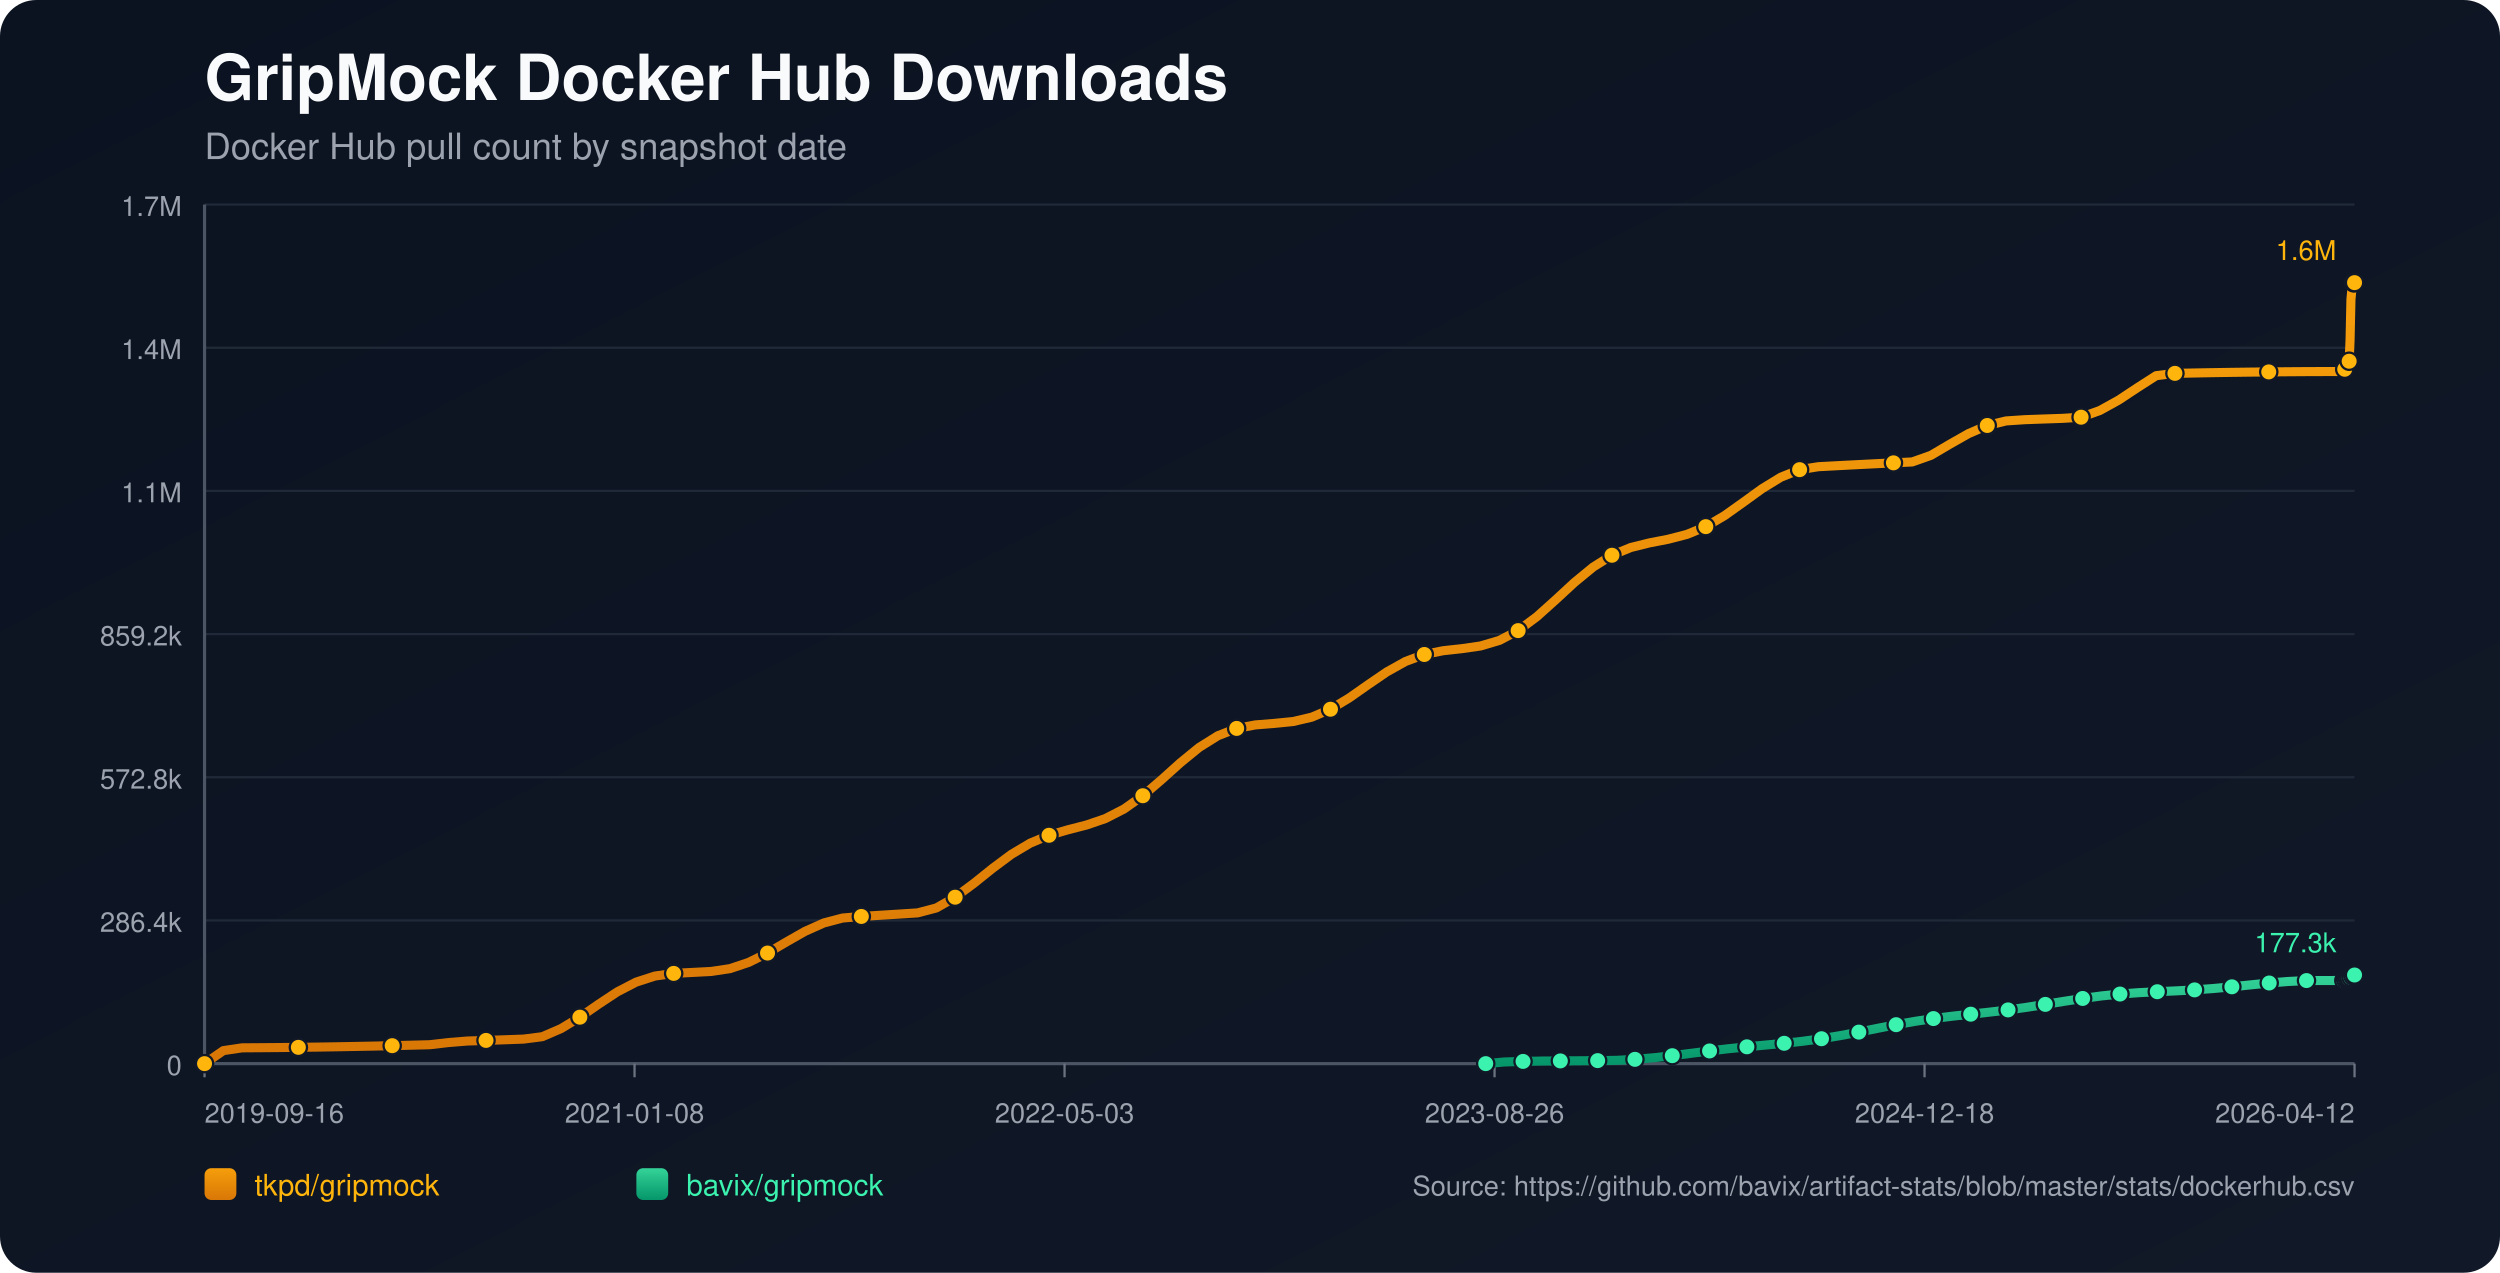
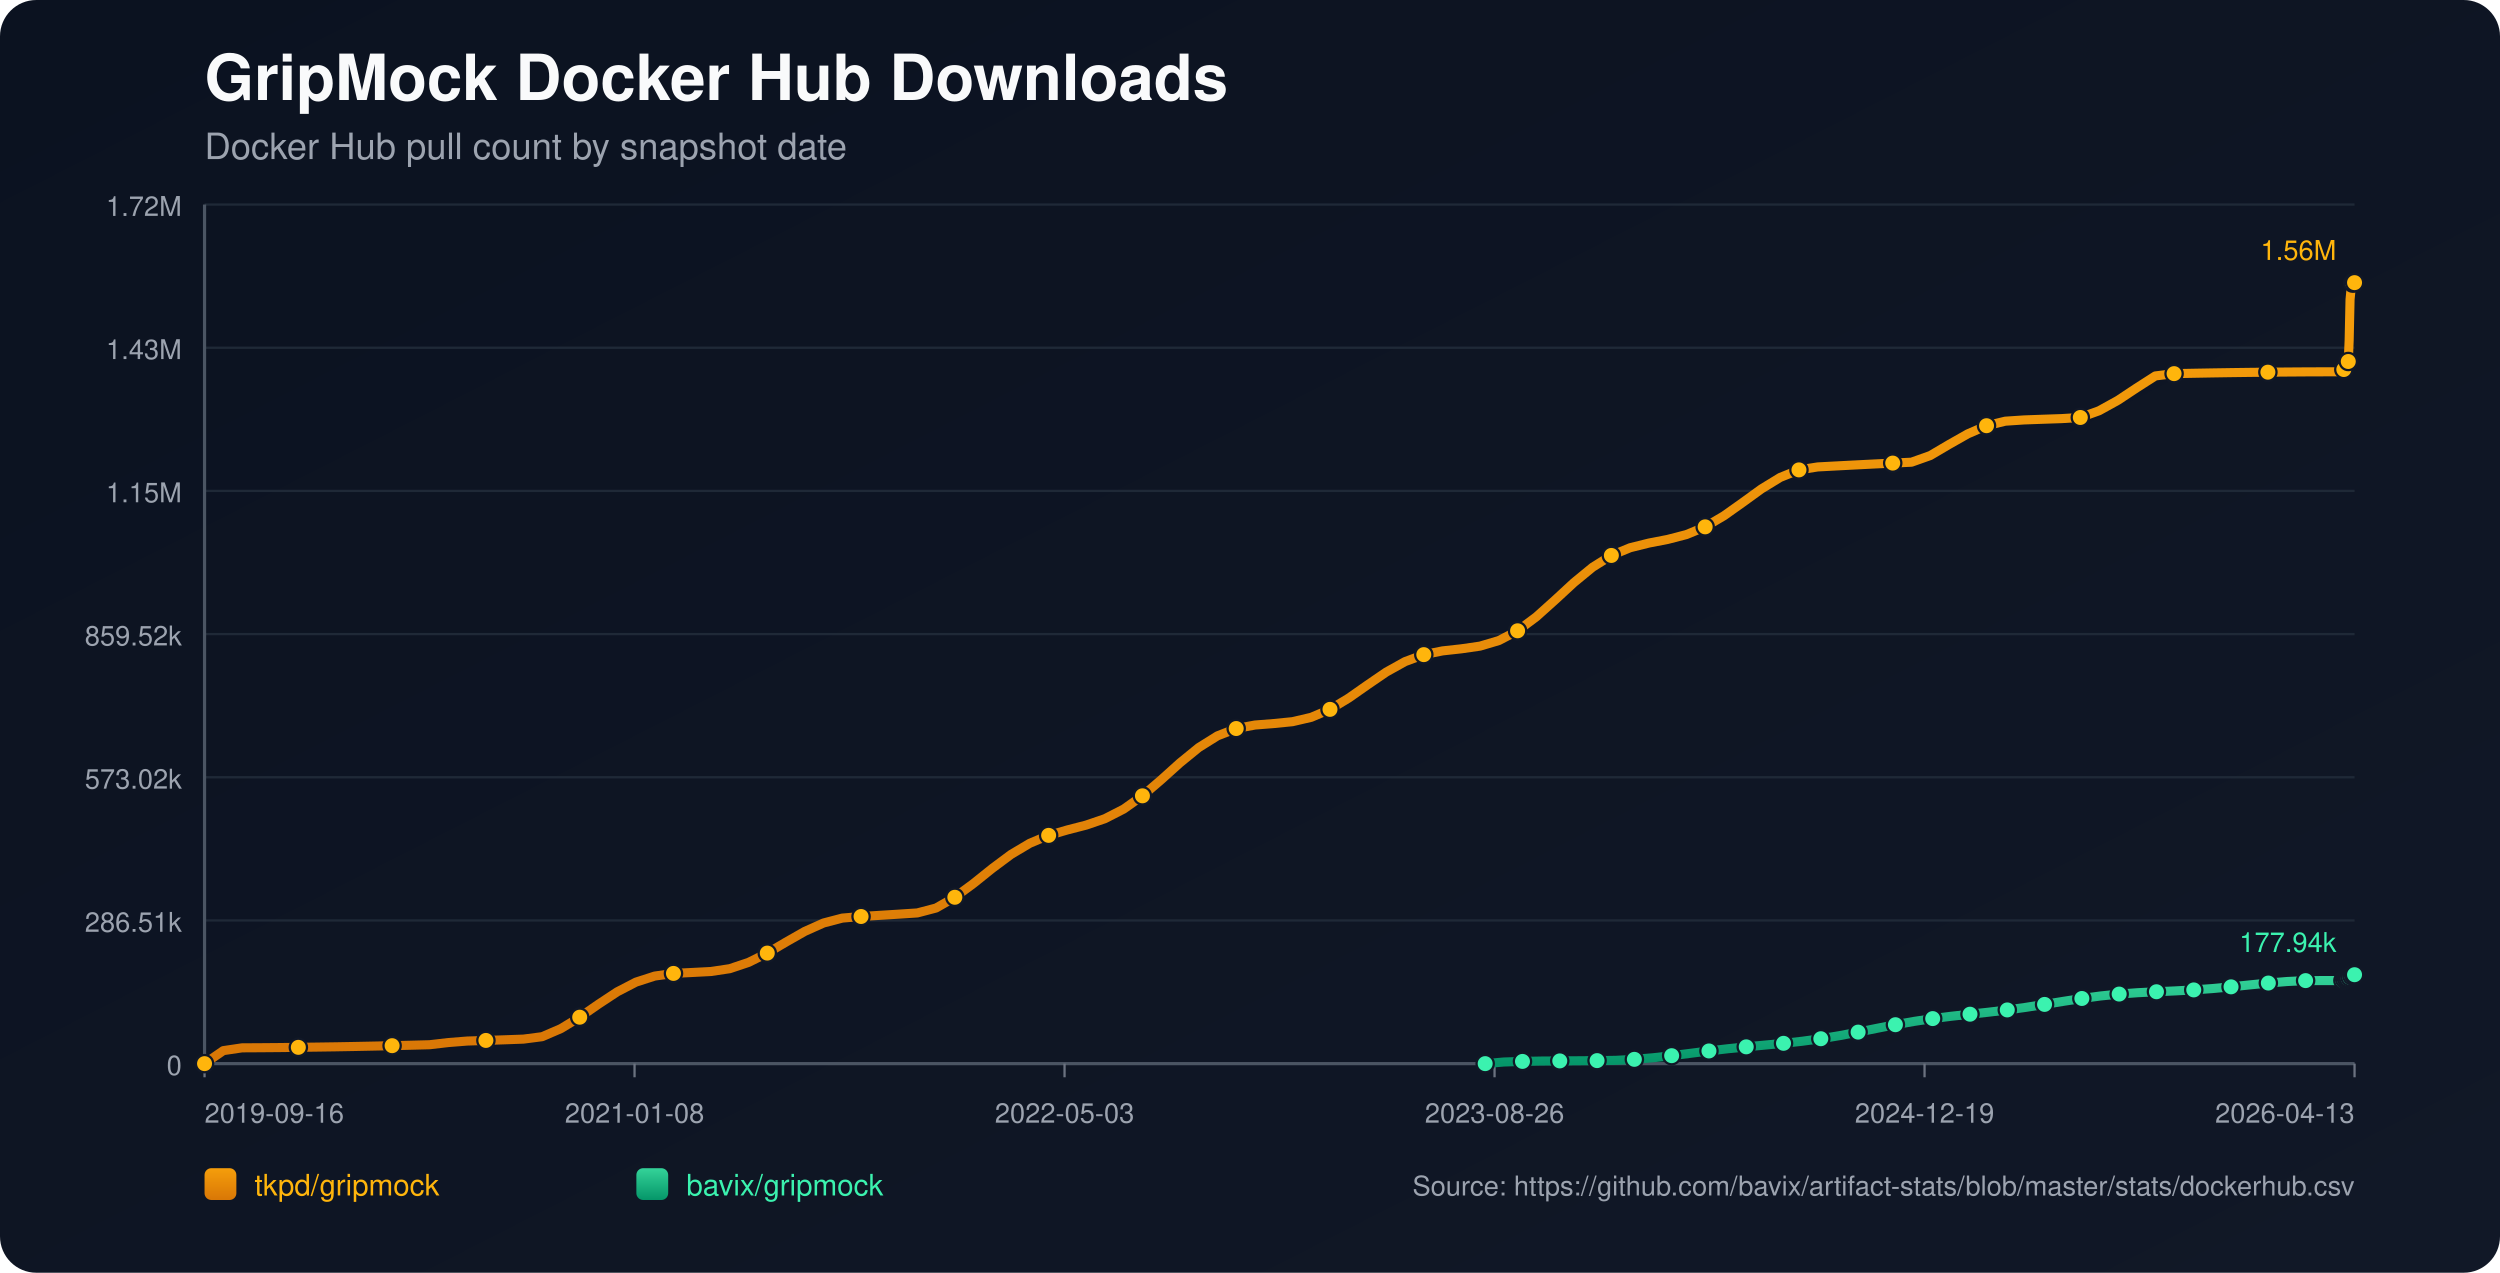
<svg xmlns="http://www.w3.org/2000/svg" width="1100" height="560" viewBox="0 0 1100 560">
  <defs>
    <linearGradient id="bg" x1="0" y1="0" x2="1" y2="1">
      <stop offset="0%" stop-color="#0b1220" />
      <stop offset="100%" stop-color="#111827" />
    </linearGradient>
    <linearGradient id="repo-0" x1="0" y1="0" x2="0" y2="1">
      <stop offset="0%" stop-color="#f59e0b" />
      <stop offset="100%" stop-color="#d97706" />
    </linearGradient>
    <linearGradient id="repo-1" x1="0" y1="0" x2="0" y2="1">
      <stop offset="0%" stop-color="#34d399" />
      <stop offset="100%" stop-color="#059669" />
    </linearGradient>
  </defs>
  <rect x="0" y="0" width="1100" height="560" fill="url(#bg)" rx="16" />
  <text x="90" y="44" fill="#f9fafb" font-size="28" font-family="-apple-system,BlinkMacSystemFont,Segoe UI,Helvetica,Arial,sans-serif" font-weight="700">GripMock Docker Hub Downloads</text>
  <text x="90" y="70" fill="#9ca3af" font-size="16" font-family="-apple-system,BlinkMacSystemFont,Segoe UI,Helvetica,Arial,sans-serif">Docker Hub pull count by snapshot date</text>
-   <line x1="90" y1="90.0" x2="1036" y2="90.0" stroke="#1f2937" stroke-width="1" />
-   <text x="80" y="95.0" text-anchor="end" fill="#9ca3af" font-size="12" font-family="-apple-system,BlinkMacSystemFont,Segoe UI,Helvetica,Arial,sans-serif">1.7M</text>
-   <line x1="90" y1="153.0" x2="1036" y2="153.0" stroke="#1f2937" stroke-width="1" />
-   <text x="80" y="158.0" text-anchor="end" fill="#9ca3af" font-size="12" font-family="-apple-system,BlinkMacSystemFont,Segoe UI,Helvetica,Arial,sans-serif">1.4M</text>
-   <line x1="90" y1="216.0" x2="1036" y2="216.0" stroke="#1f2937" stroke-width="1" />
-   <text x="80" y="221.0" text-anchor="end" fill="#9ca3af" font-size="12" font-family="-apple-system,BlinkMacSystemFont,Segoe UI,Helvetica,Arial,sans-serif">1.1M</text>
-   <line x1="90" y1="279.0" x2="1036" y2="279.0" stroke="#1f2937" stroke-width="1" />
-   <text x="80" y="284.0" text-anchor="end" fill="#9ca3af" font-size="12" font-family="-apple-system,BlinkMacSystemFont,Segoe UI,Helvetica,Arial,sans-serif">859.2k</text>
-   <line x1="90" y1="342.0" x2="1036" y2="342.0" stroke="#1f2937" stroke-width="1" />
-   <text x="80" y="347.0" text-anchor="end" fill="#9ca3af" font-size="12" font-family="-apple-system,BlinkMacSystemFont,Segoe UI,Helvetica,Arial,sans-serif">572.8k</text>
-   <line x1="90" y1="405.0" x2="1036" y2="405.0" stroke="#1f2937" stroke-width="1" />
-   <text x="80" y="410.0" text-anchor="end" fill="#9ca3af" font-size="12" font-family="-apple-system,BlinkMacSystemFont,Segoe UI,Helvetica,Arial,sans-serif">286.4k</text>
-   <line x1="90" y1="468.0" x2="1036" y2="468.0" stroke="#1f2937" stroke-width="1" />
-   <text x="80" y="473.0" text-anchor="end" fill="#9ca3af" font-size="12" font-family="-apple-system,BlinkMacSystemFont,Segoe UI,Helvetica,Arial,sans-serif">0</text>
+   <line x1="90" y1="90.00" x2="1036" y2="90.00" stroke="#1f2937" stroke-width="1" />
+   <text x="80" y="95.00" text-anchor="end" fill="#9ca3af" font-size="12" font-family="-apple-system,BlinkMacSystemFont,Segoe UI,Helvetica,Arial,sans-serif">1.72M</text>
+   <line x1="90" y1="153.00" x2="1036" y2="153.00" stroke="#1f2937" stroke-width="1" />
+   <text x="80" y="158.00" text-anchor="end" fill="#9ca3af" font-size="12" font-family="-apple-system,BlinkMacSystemFont,Segoe UI,Helvetica,Arial,sans-serif">1.43M</text>
+   <line x1="90" y1="216.00" x2="1036" y2="216.00" stroke="#1f2937" stroke-width="1" />
+   <text x="80" y="221.00" text-anchor="end" fill="#9ca3af" font-size="12" font-family="-apple-system,BlinkMacSystemFont,Segoe UI,Helvetica,Arial,sans-serif">1.15M</text>
+   <line x1="90" y1="279.00" x2="1036" y2="279.00" stroke="#1f2937" stroke-width="1" />
+   <text x="80" y="284.00" text-anchor="end" fill="#9ca3af" font-size="12" font-family="-apple-system,BlinkMacSystemFont,Segoe UI,Helvetica,Arial,sans-serif">859.52k</text>
+   <line x1="90" y1="342.00" x2="1036" y2="342.00" stroke="#1f2937" stroke-width="1" />
+   <text x="80" y="347.00" text-anchor="end" fill="#9ca3af" font-size="12" font-family="-apple-system,BlinkMacSystemFont,Segoe UI,Helvetica,Arial,sans-serif">573.02k</text>
+   <line x1="90" y1="405.00" x2="1036" y2="405.00" stroke="#1f2937" stroke-width="1" />
+   <text x="80" y="410.00" text-anchor="end" fill="#9ca3af" font-size="12" font-family="-apple-system,BlinkMacSystemFont,Segoe UI,Helvetica,Arial,sans-serif">286.51k</text>
+   <line x1="90" y1="468.00" x2="1036" y2="468.00" stroke="#1f2937" stroke-width="1" />
+   <text x="80" y="473.00" text-anchor="end" fill="#9ca3af" font-size="12" font-family="-apple-system,BlinkMacSystemFont,Segoe UI,Helvetica,Arial,sans-serif">0</text>
  <line x1="90" y1="468" x2="1036" y2="468" stroke="#4b5563" stroke-width="1.4" />
  <line x1="90" y1="90" x2="90" y2="468" stroke="#4b5563" stroke-width="1.4" />
-   <line x1="90.0" y1="468" x2="90.0" y2="474" stroke="#6b7280" stroke-width="1" />
-   <text x="90.0" y="494" text-anchor="start" fill="#9ca3af" font-size="12" font-family="-apple-system,BlinkMacSystemFont,Segoe UI,Helvetica,Arial,sans-serif">2019-09-16</text>
-   <line x1="279.2" y1="468" x2="279.2" y2="474" stroke="#6b7280" stroke-width="1" />
-   <text x="279.2" y="494" text-anchor="middle" fill="#9ca3af" font-size="12" font-family="-apple-system,BlinkMacSystemFont,Segoe UI,Helvetica,Arial,sans-serif">2021-01-08</text>
-   <line x1="468.4" y1="468" x2="468.4" y2="474" stroke="#6b7280" stroke-width="1" />
-   <text x="468.4" y="494" text-anchor="middle" fill="#9ca3af" font-size="12" font-family="-apple-system,BlinkMacSystemFont,Segoe UI,Helvetica,Arial,sans-serif">2022-05-03</text>
-   <line x1="657.6" y1="468" x2="657.6" y2="474" stroke="#6b7280" stroke-width="1" />
-   <text x="657.6" y="494" text-anchor="middle" fill="#9ca3af" font-size="12" font-family="-apple-system,BlinkMacSystemFont,Segoe UI,Helvetica,Arial,sans-serif">2023-08-26</text>
-   <line x1="846.8" y1="468" x2="846.8" y2="474" stroke="#6b7280" stroke-width="1" />
-   <text x="846.8" y="494" text-anchor="middle" fill="#9ca3af" font-size="12" font-family="-apple-system,BlinkMacSystemFont,Segoe UI,Helvetica,Arial,sans-serif">2024-12-18</text>
-   <line x1="1036.0" y1="468" x2="1036.0" y2="474" stroke="#6b7280" stroke-width="1" />
-   <text x="1036.0" y="494" text-anchor="end" fill="#9ca3af" font-size="12" font-family="-apple-system,BlinkMacSystemFont,Segoe UI,Helvetica,Arial,sans-serif">2026-04-12</text>
-   <polyline fill="none" stroke="url(#repo-0)" stroke-width="4" stroke-linecap="round" stroke-linejoin="round" points="90.00,468.00 98.26,462.28 106.51,461.05 114.77,460.99 123.03,460.92 131.28,460.83 139.54,460.72 147.80,460.59 156.05,460.44 164.31,460.28 172.57,460.10 180.83,459.89 189.08,459.68 197.34,458.72 205.60,458.05 213.85,457.78 222.11,457.50 230.37,457.20 238.62,456.14 246.88,452.57 255.14,447.56 263.39,441.84 271.65,436.40 279.91,432.12 288.16,429.46 296.42,428.29 304.68,427.87 312.93,427.44 321.19,426.20 329.45,423.44 337.71,419.34 345.96,414.49 354.22,409.79 362.48,406.10 370.73,403.93 378.99,403.24 387.25,402.72 395.50,402.20 403.76,401.67 412.02,399.49 420.27,394.77 428.53,388.66 436.79,382.03 445.04,375.89 453.30,370.98 461.56,367.52 469.81,365.13 478.07,363.00 486.33,360.18 494.59,355.95 502.84,350.12 511.10,343.05 519.36,335.62 527.61,328.89 535.87,323.72 544.13,320.50 552.38,318.96 560.64,318.30 568.90,317.48 577.15,315.56 585.41,312.06 593.67,307.08 601.92,301.29 610.18,295.65 618.44,291.04 626.69,287.97 634.95,286.32 643.21,285.41 651.47,284.22 659.72,281.78 667.98,277.47 676.24,271.31 684.49,263.91 692.75,256.28 701.01,249.49 709.26,244.31 717.52,240.91 725.78,238.86 734.03,237.26 742.29,235.12 750.55,231.72 758.80,226.87 767.06,221.00 775.32,215.02 783.57,209.97 791.83,206.65 800.09,205.35 808.35,204.91 816.60,204.48 824.86,204.06 833.12,203.65 841.37,203.26 849.63,200.34 857.89,195.47 866.14,190.79 874.40,187.21 882.66,185.21 890.91,184.66 899.17,184.36 907.43,184.08 915.68,183.57 923.94,180.62 932.20,176.05 940.45,170.59 948.71,165.30 956.97,164.28 965.23,164.12 973.48,163.97 981.74,163.84 990.00,163.73 998.25,163.64 1006.51,163.57 1014.77,163.51 1023.02,163.48 1031.28,163.47 1031.68,162.47 1032.05,161.36 1032.45,160.36 1032.84,159.72 1033.24,159.39 1033.63,158.94 1034.03,149.54 1034.42,131.69 1034.81,127.53 1035.21,125.39 1035.60,124.44 1036.00,124.36" />
+   <line x1="90.00" y1="468" x2="90.00" y2="474" stroke="#6b7280" stroke-width="1" />
+   <text x="90.00" y="494" text-anchor="start" fill="#9ca3af" font-size="12" font-family="-apple-system,BlinkMacSystemFont,Segoe UI,Helvetica,Arial,sans-serif">2019-09-16</text>
+   <line x1="279.20" y1="468" x2="279.20" y2="474" stroke="#6b7280" stroke-width="1" />
+   <text x="279.20" y="494" text-anchor="middle" fill="#9ca3af" font-size="12" font-family="-apple-system,BlinkMacSystemFont,Segoe UI,Helvetica,Arial,sans-serif">2021-01-08</text>
+   <line x1="468.40" y1="468" x2="468.40" y2="474" stroke="#6b7280" stroke-width="1" />
+   <text x="468.40" y="494" text-anchor="middle" fill="#9ca3af" font-size="12" font-family="-apple-system,BlinkMacSystemFont,Segoe UI,Helvetica,Arial,sans-serif">2022-05-03</text>
+   <line x1="657.60" y1="468" x2="657.60" y2="474" stroke="#6b7280" stroke-width="1" />
+   <text x="657.60" y="494" text-anchor="middle" fill="#9ca3af" font-size="12" font-family="-apple-system,BlinkMacSystemFont,Segoe UI,Helvetica,Arial,sans-serif">2023-08-26</text>
+   <line x1="846.80" y1="468" x2="846.80" y2="474" stroke="#6b7280" stroke-width="1" />
+   <text x="846.80" y="494" text-anchor="middle" fill="#9ca3af" font-size="12" font-family="-apple-system,BlinkMacSystemFont,Segoe UI,Helvetica,Arial,sans-serif">2024-12-19</text>
+   <line x1="1036.00" y1="468" x2="1036.00" y2="474" stroke="#6b7280" stroke-width="1" />
+   <text x="1036.00" y="494" text-anchor="end" fill="#9ca3af" font-size="12" font-family="-apple-system,BlinkMacSystemFont,Segoe UI,Helvetica,Arial,sans-serif">2026-04-13</text>
+   <polyline fill="none" stroke="url(#repo-0)" stroke-width="4" stroke-linecap="round" stroke-linejoin="round" points="90.00,468.00 98.25,462.28 106.51,461.05 114.76,461.00 123.01,460.93 131.27,460.83 139.52,460.72 147.77,460.60 156.03,460.45 164.28,460.28 172.53,460.10 180.79,459.90 189.04,459.68 197.29,458.72 205.55,458.06 213.80,457.79 222.05,457.51 230.31,457.21 238.56,456.14 246.81,452.58 255.07,447.57 263.32,441.85 271.57,436.41 279.83,432.13 288.08,429.47 296.33,428.30 304.59,427.89 312.84,427.46 321.09,426.22 329.35,423.46 337.60,419.36 345.85,414.51 354.11,409.81 362.36,406.12 370.61,403.96 378.87,403.26 387.12,402.75 395.37,402.23 403.63,401.69 411.88,399.52 420.13,394.80 428.39,388.69 436.64,382.07 444.89,375.93 453.15,371.02 461.40,367.56 469.65,365.17 477.91,363.04 486.16,360.22 494.41,356.00 502.67,350.16 510.92,343.10 519.17,335.67 527.43,328.94 535.68,323.78 543.93,320.55 552.19,319.01 560.44,318.36 568.69,317.54 576.95,315.62 585.20,312.12 593.45,307.14 601.71,301.35 609.96,295.71 618.22,291.11 626.47,288.04 634.72,286.39 642.98,285.48 651.23,284.29 659.48,281.85 667.74,277.55 675.99,271.39 684.24,263.99 692.50,256.36 700.75,249.58 709.00,244.40 717.26,241.00 725.51,238.95 733.76,237.35 742.02,235.21 750.27,231.81 758.52,226.96 766.78,221.10 775.03,215.12 783.28,210.07 791.54,206.75 799.79,205.45 808.04,205.01 816.30,204.58 824.55,204.16 832.80,203.76 841.06,203.37 849.31,200.44 857.56,195.58 865.82,190.90 874.07,187.31 882.32,185.32 890.58,184.77 898.83,184.47 907.08,184.19 915.34,183.69 923.59,180.73 931.84,176.17 940.10,170.70 948.35,165.41 956.60,164.40 964.86,164.24 973.11,164.09 981.36,163.96 989.62,163.85 997.87,163.76 1006.12,163.69 1014.38,163.63 1022.63,163.60 1030.88,163.59 1031.28,162.59 1031.66,161.48 1032.05,160.48 1032.44,159.84 1032.84,159.51 1033.24,159.06 1033.63,149.67 1034.02,131.82 1034.42,127.66 1034.81,125.52 1035.20,124.57 1035.60,124.50 1036.00,124.36" />
  <circle cx="90.00" cy="468.00" r="3.8" fill="#ffb50c" stroke="#111827" stroke-width="1" />
-   <circle cx="131.28" cy="460.83" r="3.8" fill="#ffb50c" stroke="#111827" stroke-width="1" />
-   <circle cx="172.57" cy="460.10" r="3.8" fill="#ffb50c" stroke="#111827" stroke-width="1" />
-   <circle cx="213.85" cy="457.78" r="3.8" fill="#ffb50c" stroke="#111827" stroke-width="1" />
-   <circle cx="255.14" cy="447.56" r="3.8" fill="#ffb50c" stroke="#111827" stroke-width="1" />
-   <circle cx="296.42" cy="428.29" r="3.8" fill="#ffb50c" stroke="#111827" stroke-width="1" />
-   <circle cx="337.71" cy="419.34" r="3.8" fill="#ffb50c" stroke="#111827" stroke-width="1" />
-   <circle cx="378.99" cy="403.24" r="3.8" fill="#ffb50c" stroke="#111827" stroke-width="1" />
-   <circle cx="420.27" cy="394.77" r="3.8" fill="#ffb50c" stroke="#111827" stroke-width="1" />
-   <circle cx="461.56" cy="367.52" r="3.8" fill="#ffb50c" stroke="#111827" stroke-width="1" />
-   <circle cx="502.84" cy="350.12" r="3.8" fill="#ffb50c" stroke="#111827" stroke-width="1" />
-   <circle cx="544.13" cy="320.50" r="3.8" fill="#ffb50c" stroke="#111827" stroke-width="1" />
-   <circle cx="585.41" cy="312.06" r="3.8" fill="#ffb50c" stroke="#111827" stroke-width="1" />
-   <circle cx="626.69" cy="287.97" r="3.8" fill="#ffb50c" stroke="#111827" stroke-width="1" />
-   <circle cx="667.98" cy="277.47" r="3.8" fill="#ffb50c" stroke="#111827" stroke-width="1" />
-   <circle cx="709.26" cy="244.31" r="3.8" fill="#ffb50c" stroke="#111827" stroke-width="1" />
-   <circle cx="750.55" cy="231.72" r="3.8" fill="#ffb50c" stroke="#111827" stroke-width="1" />
-   <circle cx="791.83" cy="206.65" r="3.8" fill="#ffb50c" stroke="#111827" stroke-width="1" />
-   <circle cx="833.12" cy="203.65" r="3.8" fill="#ffb50c" stroke="#111827" stroke-width="1" />
-   <circle cx="874.40" cy="187.21" r="3.8" fill="#ffb50c" stroke="#111827" stroke-width="1" />
-   <circle cx="915.68" cy="183.57" r="3.8" fill="#ffb50c" stroke="#111827" stroke-width="1" />
-   <circle cx="956.97" cy="164.28" r="3.8" fill="#ffb50c" stroke="#111827" stroke-width="1" />
-   <circle cx="998.25" cy="163.64" r="3.8" fill="#ffb50c" stroke="#111827" stroke-width="1" />
-   <circle cx="1031.68" cy="162.47" r="3.8" fill="#ffb50c" stroke="#111827" stroke-width="1" />
-   <circle cx="1033.63" cy="158.94" r="3.8" fill="#ffb50c" stroke="#111827" stroke-width="1" />
-   <circle cx="1035.60" cy="124.44" r="3.8" fill="#ffb50c" stroke="#111827" stroke-width="1" />
+   <circle cx="131.27" cy="460.83" r="3.8" fill="#ffb50c" stroke="#111827" stroke-width="1" />
+   <circle cx="172.53" cy="460.10" r="3.8" fill="#ffb50c" stroke="#111827" stroke-width="1" />
+   <circle cx="213.80" cy="457.79" r="3.8" fill="#ffb50c" stroke="#111827" stroke-width="1" />
+   <circle cx="255.07" cy="447.57" r="3.8" fill="#ffb50c" stroke="#111827" stroke-width="1" />
+   <circle cx="296.33" cy="428.30" r="3.8" fill="#ffb50c" stroke="#111827" stroke-width="1" />
+   <circle cx="337.60" cy="419.36" r="3.8" fill="#ffb50c" stroke="#111827" stroke-width="1" />
+   <circle cx="378.87" cy="403.26" r="3.8" fill="#ffb50c" stroke="#111827" stroke-width="1" />
+   <circle cx="420.13" cy="394.80" r="3.8" fill="#ffb50c" stroke="#111827" stroke-width="1" />
+   <circle cx="461.40" cy="367.56" r="3.8" fill="#ffb50c" stroke="#111827" stroke-width="1" />
+   <circle cx="502.67" cy="350.16" r="3.8" fill="#ffb50c" stroke="#111827" stroke-width="1" />
+   <circle cx="543.93" cy="320.55" r="3.8" fill="#ffb50c" stroke="#111827" stroke-width="1" />
+   <circle cx="585.20" cy="312.12" r="3.8" fill="#ffb50c" stroke="#111827" stroke-width="1" />
+   <circle cx="626.47" cy="288.04" r="3.8" fill="#ffb50c" stroke="#111827" stroke-width="1" />
+   <circle cx="667.74" cy="277.55" r="3.8" fill="#ffb50c" stroke="#111827" stroke-width="1" />
+   <circle cx="709.00" cy="244.40" r="3.8" fill="#ffb50c" stroke="#111827" stroke-width="1" />
+   <circle cx="750.27" cy="231.81" r="3.8" fill="#ffb50c" stroke="#111827" stroke-width="1" />
+   <circle cx="791.54" cy="206.75" r="3.8" fill="#ffb50c" stroke="#111827" stroke-width="1" />
+   <circle cx="832.80" cy="203.76" r="3.8" fill="#ffb50c" stroke="#111827" stroke-width="1" />
+   <circle cx="874.07" cy="187.31" r="3.8" fill="#ffb50c" stroke="#111827" stroke-width="1" />
+   <circle cx="915.34" cy="183.69" r="3.8" fill="#ffb50c" stroke="#111827" stroke-width="1" />
+   <circle cx="956.60" cy="164.40" r="3.8" fill="#ffb50c" stroke="#111827" stroke-width="1" />
+   <circle cx="997.87" cy="163.76" r="3.8" fill="#ffb50c" stroke="#111827" stroke-width="1" />
+   <circle cx="1031.28" cy="162.59" r="3.8" fill="#ffb50c" stroke="#111827" stroke-width="1" />
+   <circle cx="1033.24" cy="159.06" r="3.8" fill="#ffb50c" stroke="#111827" stroke-width="1" />
+   <circle cx="1035.20" cy="124.57" r="3.8" fill="#ffb50c" stroke="#111827" stroke-width="1" />
  <circle cx="1036.00" cy="124.36" r="3.8" fill="#ffb50c" stroke="#111827" stroke-width="1" />
-   <text x="1028.0" y="114.4" text-anchor="end" fill="#ffb50c" font-size="12" font-family="-apple-system,BlinkMacSystemFont,Segoe UI,Helvetica,Arial,sans-serif">1.6M</text>
-   <polyline fill="none" stroke="url(#repo-1)" stroke-width="4" stroke-linecap="round" stroke-linejoin="round" points="653.72,468.00 661.93,467.27 670.14,467.02 678.34,466.86 686.55,466.80 694.76,466.74 702.97,466.67 711.18,466.55 719.38,466.11 727.59,465.42 735.80,464.50 744.01,463.47 752.21,462.42 760.42,461.45 768.63,460.60 776.84,459.83 785.05,459.05 793.25,458.15 801.46,457.04 809.67,455.68 817.88,454.13 826.08,452.48 834.29,450.86 842.50,449.41 850.71,448.17 858.92,447.14 867.12,446.24 875.33,445.35 883.54,444.36 891.75,443.22 899.95,441.93 908.16,440.59 916.37,439.32 924.58,438.22 932.79,437.38 940.99,436.78 949.20,436.36 957.41,435.99 965.62,435.55 973.83,434.95 982.03,434.20 990.24,433.35 998.45,432.52 1006.66,431.86 1014.86,431.45 1023.07,431.43 1031.28,431.42 1031.68,431.17 1032.05,430.93 1032.45,430.70 1032.84,430.58 1033.24,430.54 1033.63,430.46 1034.03,430.27 1034.42,430.00 1034.81,429.66 1035.21,429.34 1035.60,429.04 1036.00,429.00" />
-   <circle cx="653.72" cy="468.00" r="3.8" fill="#3bf2af" stroke="#111827" stroke-width="1" />
-   <circle cx="670.14" cy="467.02" r="3.8" fill="#3bf2af" stroke="#111827" stroke-width="1" />
-   <circle cx="686.55" cy="466.80" r="3.8" fill="#3bf2af" stroke="#111827" stroke-width="1" />
-   <circle cx="702.97" cy="466.67" r="3.8" fill="#3bf2af" stroke="#111827" stroke-width="1" />
-   <circle cx="719.38" cy="466.11" r="3.8" fill="#3bf2af" stroke="#111827" stroke-width="1" />
-   <circle cx="735.80" cy="464.50" r="3.8" fill="#3bf2af" stroke="#111827" stroke-width="1" />
-   <circle cx="752.21" cy="462.42" r="3.8" fill="#3bf2af" stroke="#111827" stroke-width="1" />
-   <circle cx="768.63" cy="460.60" r="3.8" fill="#3bf2af" stroke="#111827" stroke-width="1" />
-   <circle cx="785.05" cy="459.05" r="3.8" fill="#3bf2af" stroke="#111827" stroke-width="1" />
-   <circle cx="801.46" cy="457.04" r="3.8" fill="#3bf2af" stroke="#111827" stroke-width="1" />
-   <circle cx="817.88" cy="454.13" r="3.8" fill="#3bf2af" stroke="#111827" stroke-width="1" />
-   <circle cx="834.29" cy="450.86" r="3.8" fill="#3bf2af" stroke="#111827" stroke-width="1" />
-   <circle cx="850.71" cy="448.17" r="3.8" fill="#3bf2af" stroke="#111827" stroke-width="1" />
-   <circle cx="867.12" cy="446.24" r="3.8" fill="#3bf2af" stroke="#111827" stroke-width="1" />
-   <circle cx="883.54" cy="444.36" r="3.8" fill="#3bf2af" stroke="#111827" stroke-width="1" />
-   <circle cx="899.95" cy="441.93" r="3.8" fill="#3bf2af" stroke="#111827" stroke-width="1" />
-   <circle cx="916.37" cy="439.32" r="3.8" fill="#3bf2af" stroke="#111827" stroke-width="1" />
-   <circle cx="932.79" cy="437.38" r="3.8" fill="#3bf2af" stroke="#111827" stroke-width="1" />
-   <circle cx="949.20" cy="436.36" r="3.8" fill="#3bf2af" stroke="#111827" stroke-width="1" />
-   <circle cx="965.62" cy="435.55" r="3.8" fill="#3bf2af" stroke="#111827" stroke-width="1" />
-   <circle cx="982.03" cy="434.20" r="3.8" fill="#3bf2af" stroke="#111827" stroke-width="1" />
-   <circle cx="998.45" cy="432.52" r="3.8" fill="#3bf2af" stroke="#111827" stroke-width="1" />
-   <circle cx="1014.86" cy="431.45" r="3.8" fill="#3bf2af" stroke="#111827" stroke-width="1" />
-   <circle cx="1031.28" cy="431.42" r="3.8" fill="#3bf2af" stroke="#111827" stroke-width="1" />
-   <circle cx="1032.05" cy="430.93" r="3.8" fill="#3bf2af" stroke="#111827" stroke-width="1" />
-   <circle cx="1032.84" cy="430.58" r="3.8" fill="#3bf2af" stroke="#111827" stroke-width="1" />
-   <circle cx="1033.63" cy="430.46" r="3.8" fill="#3bf2af" stroke="#111827" stroke-width="1" />
-   <circle cx="1034.42" cy="430.00" r="3.8" fill="#3bf2af" stroke="#111827" stroke-width="1" />
-   <circle cx="1035.21" cy="429.34" r="3.8" fill="#3bf2af" stroke="#111827" stroke-width="1" />
-   <circle cx="1036.00" cy="429.00" r="3.8" fill="#3bf2af" stroke="#111827" stroke-width="1" />
-   <text x="1028.0" y="419.0" text-anchor="end" fill="#3bf2af" font-size="12" font-family="-apple-system,BlinkMacSystemFont,Segoe UI,Helvetica,Arial,sans-serif">177.3k</text>
-   <rect x="90" y="514" width="14" height="14" fill="url(#repo-0)" rx="3" />
-   <text x="112" y="526" fill="#ffb50c" font-size="13" font-family="-apple-system,BlinkMacSystemFont,Segoe UI,Helvetica,Arial,sans-serif">tkpd/gripmock</text>
-   <rect x="280" y="514" width="14" height="14" fill="url(#repo-1)" rx="3" />
-   <text x="302" y="526" fill="#3bf2af" font-size="13" font-family="-apple-system,BlinkMacSystemFont,Segoe UI,Helvetica,Arial,sans-serif">bavix/gripmock</text>
-   <text x="1036" y="526" text-anchor="end" fill="#9ca3af" font-size="12" font-family="-apple-system,BlinkMacSystemFont,Segoe UI,Helvetica,Arial,sans-serif">Source: https://github.com/bavix/artifact-stats/blob/master/stats/dockerhub.csv</text>
+   <text x="1028.00" y="114.36" text-anchor="end" fill="#ffb50c" font-size="12" font-family="-apple-system,BlinkMacSystemFont,Segoe UI,Helvetica,Arial,sans-serif">1.56M</text>
+   <polyline fill="none" stroke="url(#repo-1)" stroke-width="4" stroke-linecap="round" stroke-linejoin="round" points="653.48,468.00 661.69,467.28 669.89,467.02 678.10,466.86 686.30,466.80 694.51,466.74 702.71,466.67 710.91,466.55 719.12,466.11 727.32,465.42 735.53,464.50 743.73,463.47 751.94,462.42 760.14,461.46 768.34,460.61 776.55,459.84 784.75,459.06 792.96,458.15 801.16,457.04 809.37,455.69 817.57,454.13 825.77,452.48 833.98,450.87 842.18,449.42 850.39,448.18 858.59,447.15 866.80,446.25 875.00,445.36 883.20,444.37 891.41,443.23 899.61,441.94 907.82,440.60 916.02,439.33 924.23,438.23 932.43,437.39 940.64,436.79 948.84,436.37 957.04,436.00 965.25,435.56 973.45,434.97 981.66,434.21 989.86,433.36 998.07,432.54 1006.27,431.87 1014.47,431.47 1022.68,431.45 1030.88,431.44 1031.28,431.18 1031.66,430.95 1032.05,430.72 1032.44,430.59 1032.84,430.55 1033.24,430.47 1033.63,430.29 1034.02,430.01 1034.42,429.68 1034.81,429.35 1035.20,429.06 1035.60,429.01 1036.00,428.87" />
+   <circle cx="653.48" cy="468.00" r="3.8" fill="#3bf2af" stroke="#111827" stroke-width="1" />
+   <circle cx="669.89" cy="467.02" r="3.8" fill="#3bf2af" stroke="#111827" stroke-width="1" />
+   <circle cx="686.30" cy="466.80" r="3.8" fill="#3bf2af" stroke="#111827" stroke-width="1" />
+   <circle cx="702.71" cy="466.67" r="3.8" fill="#3bf2af" stroke="#111827" stroke-width="1" />
+   <circle cx="719.12" cy="466.11" r="3.8" fill="#3bf2af" stroke="#111827" stroke-width="1" />
+   <circle cx="735.53" cy="464.50" r="3.8" fill="#3bf2af" stroke="#111827" stroke-width="1" />
+   <circle cx="751.94" cy="462.42" r="3.8" fill="#3bf2af" stroke="#111827" stroke-width="1" />
+   <circle cx="768.34" cy="460.61" r="3.8" fill="#3bf2af" stroke="#111827" stroke-width="1" />
+   <circle cx="784.75" cy="459.06" r="3.8" fill="#3bf2af" stroke="#111827" stroke-width="1" />
+   <circle cx="801.16" cy="457.04" r="3.8" fill="#3bf2af" stroke="#111827" stroke-width="1" />
+   <circle cx="817.57" cy="454.13" r="3.8" fill="#3bf2af" stroke="#111827" stroke-width="1" />
+   <circle cx="833.98" cy="450.87" r="3.8" fill="#3bf2af" stroke="#111827" stroke-width="1" />
+   <circle cx="850.39" cy="448.18" r="3.8" fill="#3bf2af" stroke="#111827" stroke-width="1" />
+   <circle cx="866.80" cy="446.25" r="3.8" fill="#3bf2af" stroke="#111827" stroke-width="1" />
+   <circle cx="883.20" cy="444.37" r="3.8" fill="#3bf2af" stroke="#111827" stroke-width="1" />
+   <circle cx="899.61" cy="441.94" r="3.8" fill="#3bf2af" stroke="#111827" stroke-width="1" />
+   <circle cx="916.02" cy="439.33" r="3.8" fill="#3bf2af" stroke="#111827" stroke-width="1" />
+   <circle cx="932.43" cy="437.39" r="3.8" fill="#3bf2af" stroke="#111827" stroke-width="1" />
+   <circle cx="948.84" cy="436.37" r="3.8" fill="#3bf2af" stroke="#111827" stroke-width="1" />
+   <circle cx="965.25" cy="435.56" r="3.8" fill="#3bf2af" stroke="#111827" stroke-width="1" />
+   <circle cx="981.66" cy="434.21" r="3.8" fill="#3bf2af" stroke="#111827" stroke-width="1" />
+   <circle cx="998.07" cy="432.54" r="3.8" fill="#3bf2af" stroke="#111827" stroke-width="1" />
+   <circle cx="1014.47" cy="431.47" r="3.8" fill="#3bf2af" stroke="#111827" stroke-width="1" />
+   <circle cx="1030.88" cy="431.44" r="3.8" fill="#3bf2af" stroke="#111827" stroke-width="1" />
+   <circle cx="1031.66" cy="430.95" r="3.8" fill="#3bf2af" stroke="#111827" stroke-width="1" />
+   <circle cx="1032.44" cy="430.59" r="3.8" fill="#3bf2af" stroke="#111827" stroke-width="1" />
+   <circle cx="1033.24" cy="430.47" r="3.8" fill="#3bf2af" stroke="#111827" stroke-width="1" />
+   <circle cx="1034.02" cy="430.01" r="3.8" fill="#3bf2af" stroke="#111827" stroke-width="1" />
+   <circle cx="1034.81" cy="429.35" r="3.8" fill="#3bf2af" stroke="#111827" stroke-width="1" />
+   <circle cx="1035.60" cy="429.01" r="3.8" fill="#3bf2af" stroke="#111827" stroke-width="1" />
+   <circle cx="1036.00" cy="428.87" r="3.8" fill="#3bf2af" stroke="#111827" stroke-width="1" />
+   <text x="1028.00" y="418.87" text-anchor="end" fill="#3bf2af" font-size="12" font-family="-apple-system,BlinkMacSystemFont,Segoe UI,Helvetica,Arial,sans-serif">177.94k</text>
+   <rect x="90.00" y="514.00" width="14" height="14" fill="url(#repo-0)" rx="3" />
+   <text x="112.00" y="526.00" fill="#ffb50c" font-size="13" font-family="-apple-system,BlinkMacSystemFont,Segoe UI,Helvetica,Arial,sans-serif">tkpd/gripmock</text>
+   <rect x="280.00" y="514.00" width="14" height="14" fill="url(#repo-1)" rx="3" />
+   <text x="302.00" y="526.00" fill="#3bf2af" font-size="13" font-family="-apple-system,BlinkMacSystemFont,Segoe UI,Helvetica,Arial,sans-serif">bavix/gripmock</text>
+   <text x="1036.00" y="526.00" text-anchor="end" fill="#9ca3af" font-size="12" font-family="-apple-system,BlinkMacSystemFont,Segoe UI,Helvetica,Arial,sans-serif">Source: https://github.com/bavix/artifact-stats/blob/master/stats/dockerhub.csv</text>
</svg>
